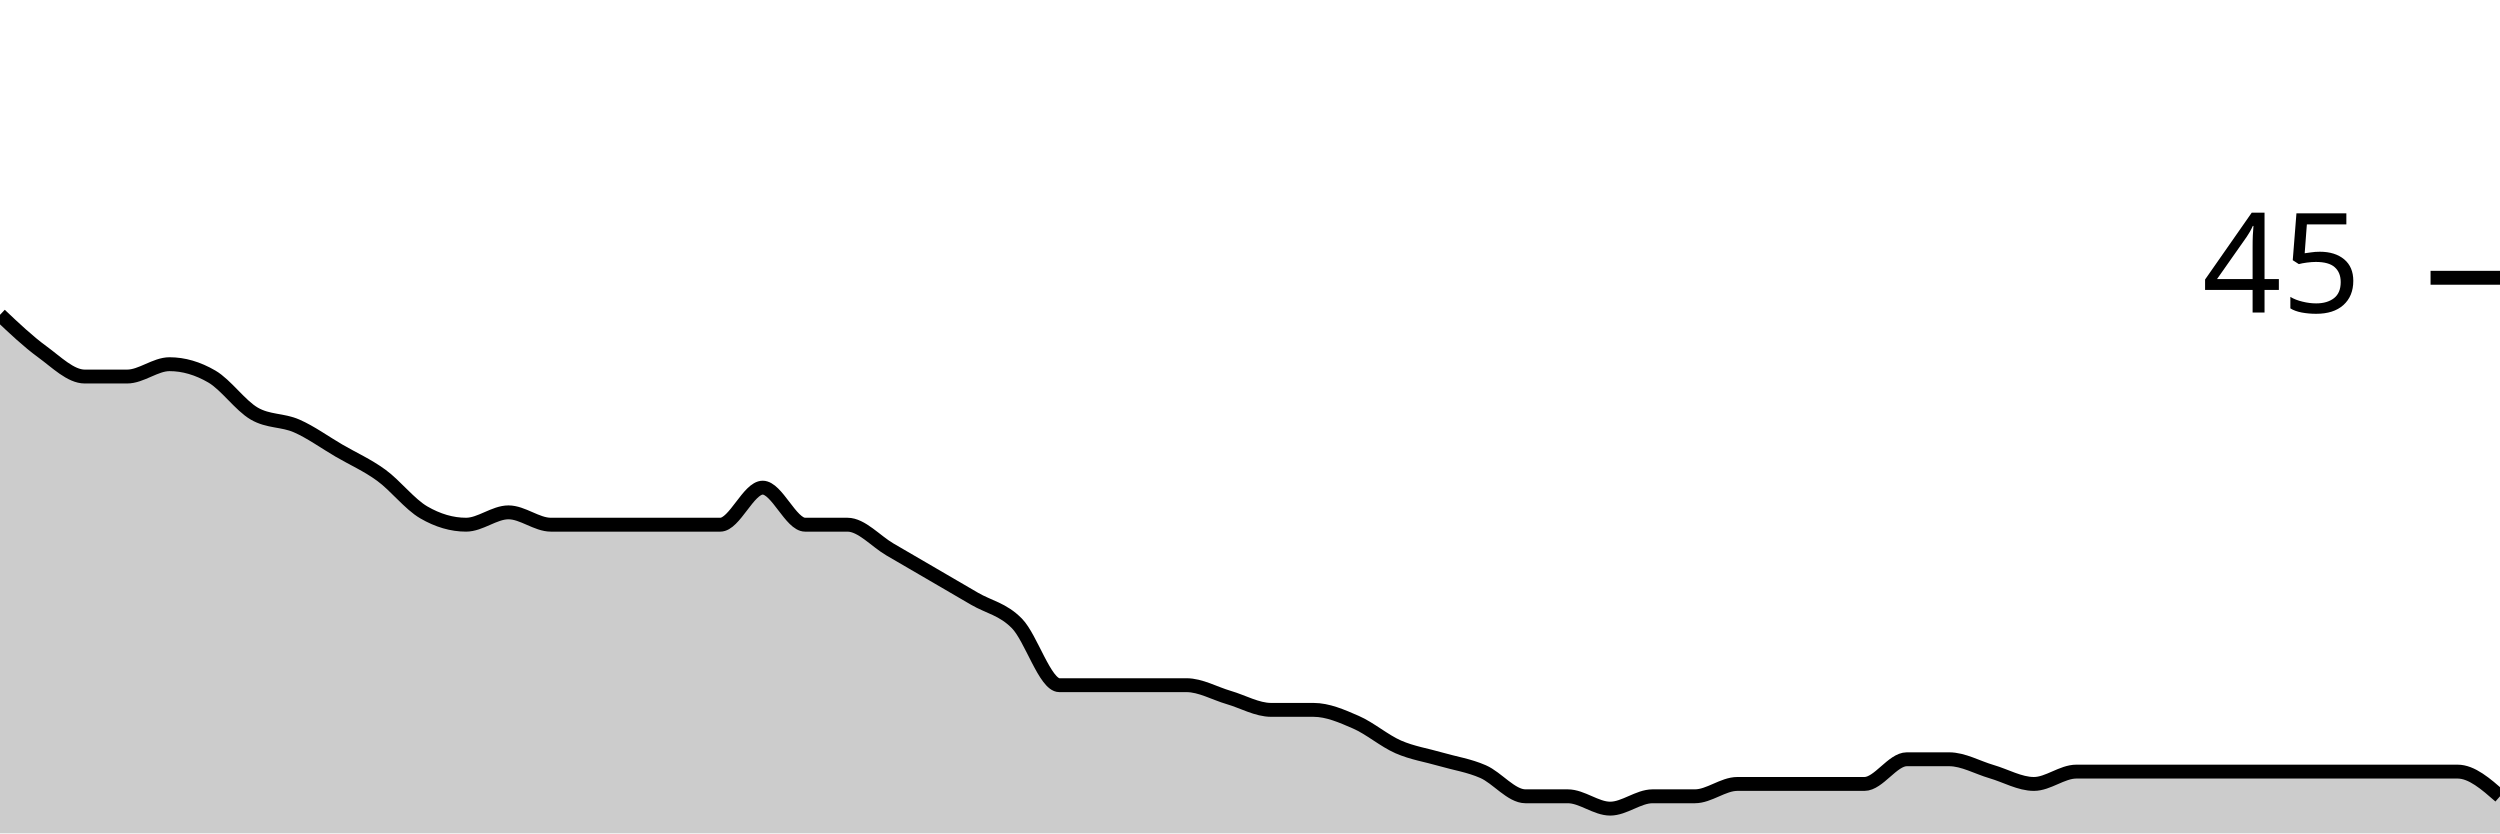
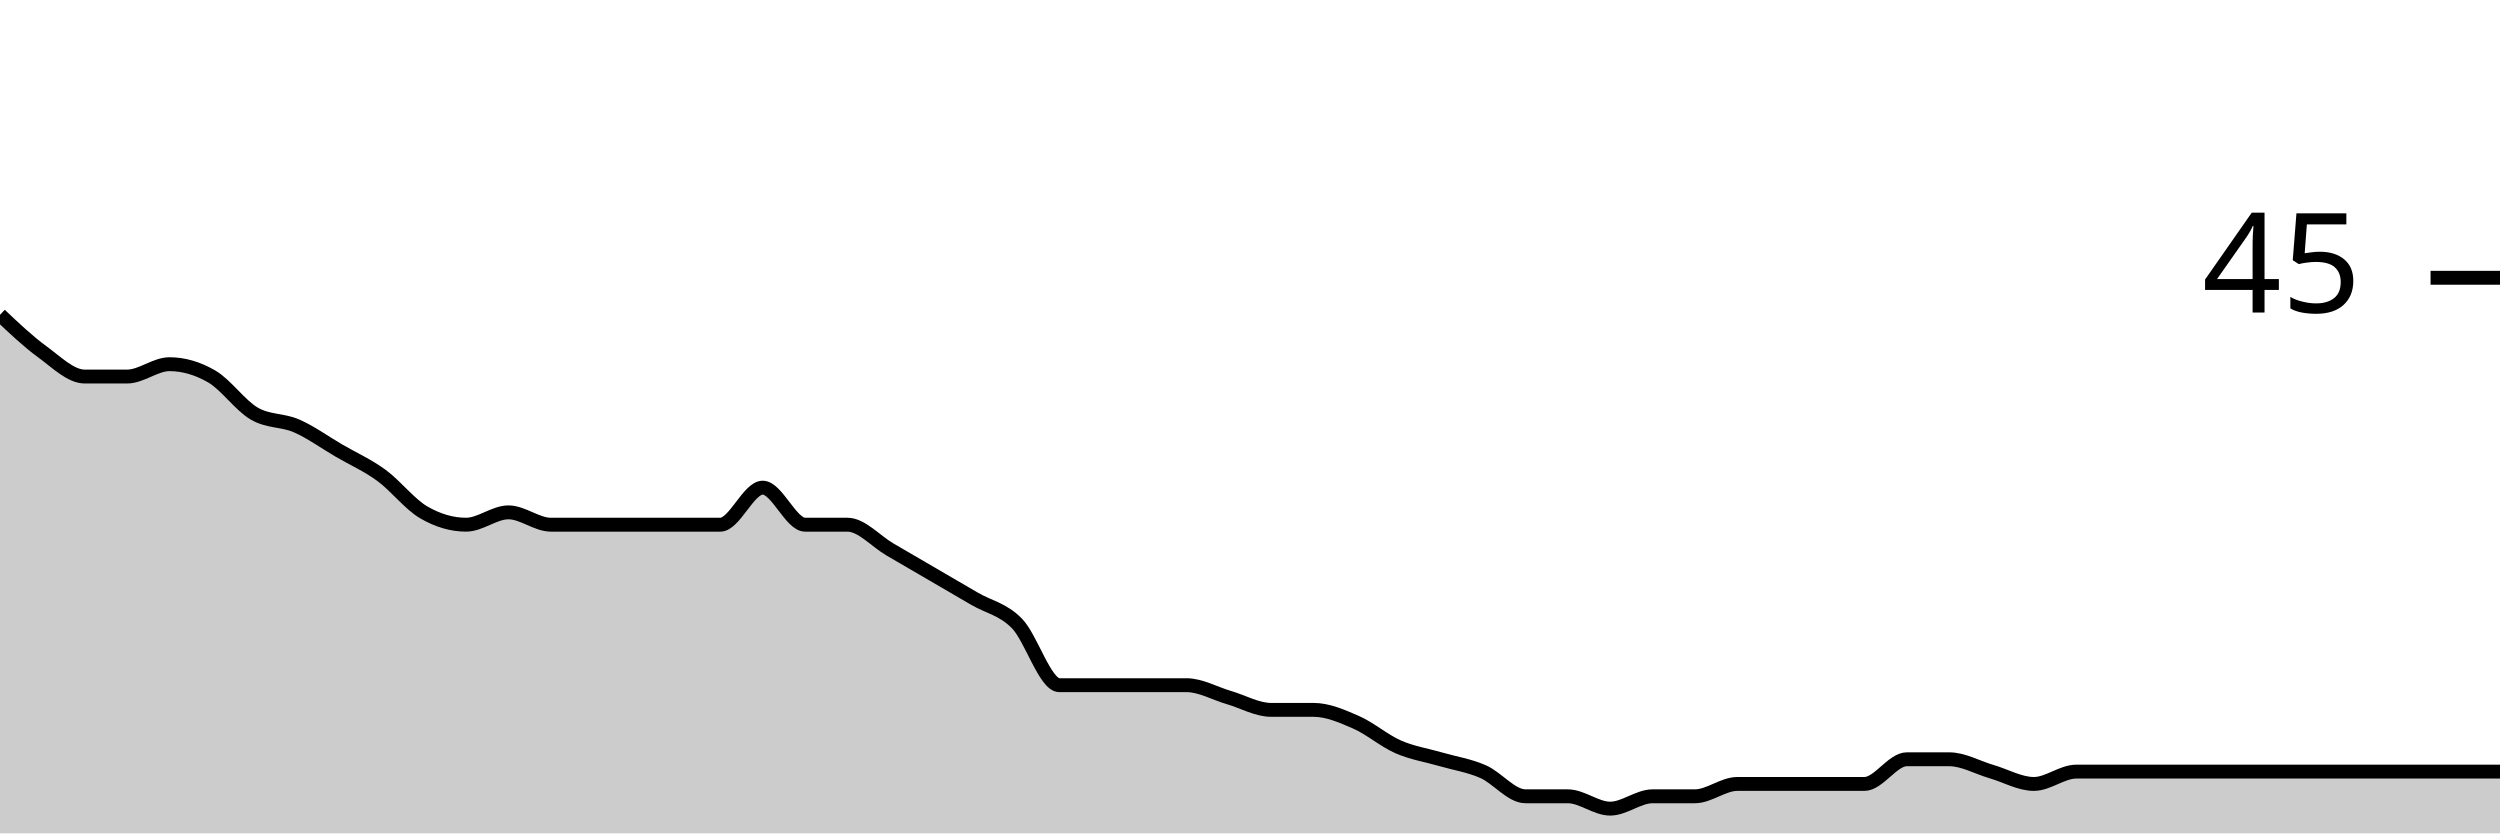
<svg xmlns="http://www.w3.org/2000/svg" viewBox="0 0 180 60">
  <g transform="translate(0,20)">
-     <path class="area" fill="rgba(0, 0, 0, 0.2)" d="M0,2.667C1.017,3.63,2.034,4.593,3.051,5.333C4.068,6.074,5.085,7.111,6.102,7.111C7.119,7.111,8.136,7.111,9.153,7.111C10.169,7.111,11.186,6.222,12.203,6.222C13.22,6.222,14.237,6.519,15.254,7.111C16.271,7.704,17.288,9.185,18.305,9.778C19.322,10.37,20.339,10.222,21.356,10.667C22.373,11.111,23.39,11.852,24.407,12.444C25.424,13.037,26.441,13.481,27.458,14.222C28.475,14.963,29.492,16.296,30.508,16.889C31.525,17.481,32.542,17.778,33.559,17.778C34.576,17.778,35.593,16.889,36.61,16.889C37.627,16.889,38.644,17.778,39.661,17.778C40.678,17.778,41.695,17.778,42.712,17.778C43.729,17.778,44.746,17.778,45.763,17.778C46.78,17.778,47.797,17.778,48.814,17.778C49.831,17.778,50.847,17.778,51.864,17.778C52.881,17.778,53.898,15.111,54.915,15.111C55.932,15.111,56.949,17.778,57.966,17.778C58.983,17.778,60,17.778,61.017,17.778C62.034,17.778,63.051,18.963,64.068,19.556C65.085,20.148,66.102,20.741,67.119,21.333C68.136,21.926,69.153,22.519,70.169,23.111C71.186,23.704,72.203,23.852,73.22,24.889C74.237,25.926,75.254,29.333,76.271,29.333C77.288,29.333,78.305,29.333,79.322,29.333C80.339,29.333,81.356,29.333,82.373,29.333C83.39,29.333,84.407,29.333,85.424,29.333C86.441,29.333,87.458,29.926,88.475,30.222C89.492,30.519,90.508,31.111,91.525,31.111C92.542,31.111,93.559,31.111,94.576,31.111C95.593,31.111,96.61,31.556,97.627,32C98.644,32.444,99.661,33.333,100.678,33.778C101.695,34.222,102.712,34.37,103.729,34.667C104.746,34.963,105.763,35.111,106.78,35.556C107.797,36,108.814,37.333,109.831,37.333C110.847,37.333,111.864,37.333,112.881,37.333C113.898,37.333,114.915,38.222,115.932,38.222C116.949,38.222,117.966,37.333,118.983,37.333C120,37.333,121.017,37.333,122.034,37.333C123.051,37.333,124.068,36.444,125.085,36.444C126.102,36.444,127.119,36.444,128.136,36.444C129.153,36.444,130.169,36.444,131.186,36.444C132.203,36.444,133.22,36.444,134.237,36.444C135.254,36.444,136.271,34.667,137.288,34.667C138.305,34.667,139.322,34.667,140.339,34.667C141.356,34.667,142.373,35.259,143.39,35.556C144.407,35.852,145.424,36.444,146.441,36.444C147.458,36.444,148.475,35.556,149.492,35.556C150.508,35.556,151.525,35.556,152.542,35.556C153.559,35.556,154.576,35.556,155.593,35.556C156.61,35.556,157.627,35.556,158.644,35.556C159.661,35.556,160.678,35.556,161.695,35.556C162.712,35.556,163.729,35.556,164.746,35.556C165.763,35.556,166.78,35.556,167.797,35.556C168.814,35.556,169.831,35.556,170.847,35.556C171.864,35.556,172.881,35.556,173.898,35.556C174.915,35.556,175.932,35.556,176.949,35.556C177.966,35.556,178.983,36.444,180,37.333L180,40C178.983,40,177.966,40,176.949,40C175.932,40,174.915,40,173.898,40C172.881,40,171.864,40,170.847,40C169.831,40,168.814,40,167.797,40C166.78,40,165.763,40,164.746,40C163.729,40,162.712,40,161.695,40C160.678,40,159.661,40,158.644,40C157.627,40,156.61,40,155.593,40C154.576,40,153.559,40,152.542,40C151.525,40,150.508,40,149.492,40C148.475,40,147.458,40,146.441,40C145.424,40,144.407,40,143.39,40C142.373,40,141.356,40,140.339,40C139.322,40,138.305,40,137.288,40C136.271,40,135.254,40,134.237,40C133.22,40,132.203,40,131.186,40C130.169,40,129.153,40,128.136,40C127.119,40,126.102,40,125.085,40C124.068,40,123.051,40,122.034,40C121.017,40,120,40,118.983,40C117.966,40,116.949,40,115.932,40C114.915,40,113.898,40,112.881,40C111.864,40,110.847,40,109.831,40C108.814,40,107.797,40,106.78,40C105.763,40,104.746,40,103.729,40C102.712,40,101.695,40,100.678,40C99.661,40,98.644,40,97.627,40C96.61,40,95.593,40,94.576,40C93.559,40,92.542,40,91.525,40C90.508,40,89.492,40,88.475,40C87.458,40,86.441,40,85.424,40C84.407,40,83.39,40,82.373,40C81.356,40,80.339,40,79.322,40C78.305,40,77.288,40,76.271,40C75.254,40,74.237,40,73.22,40C72.203,40,71.186,40,70.169,40C69.153,40,68.136,40,67.119,40C66.102,40,65.085,40,64.068,40C63.051,40,62.034,40,61.017,40C60,40,58.983,40,57.966,40C56.949,40,55.932,40,54.915,40C53.898,40,52.881,40,51.864,40C50.847,40,49.831,40,48.814,40C47.797,40,46.78,40,45.763,40C44.746,40,43.729,40,42.712,40C41.695,40,40.678,40,39.661,40C38.644,40,37.627,40,36.61,40C35.593,40,34.576,40,33.559,40C32.542,40,31.525,40,30.508,40C29.492,40,28.475,40,27.458,40C26.441,40,25.424,40,24.407,40C23.39,40,22.373,40,21.356,40C20.339,40,19.322,40,18.305,40C17.288,40,16.271,40,15.254,40C14.237,40,13.22,40,12.203,40C11.186,40,10.169,40,9.153,40C8.136,40,7.119,40,6.102,40C5.085,40,4.068,40,3.051,40C2.034,40,1.017,40,0,40Z" />
-     <path class="line" stroke="black" fill="none" d="M0,2.667C1.017,3.63,2.034,4.593,3.051,5.333C4.068,6.074,5.085,7.111,6.102,7.111C7.119,7.111,8.136,7.111,9.153,7.111C10.169,7.111,11.186,6.222,12.203,6.222C13.22,6.222,14.237,6.519,15.254,7.111C16.271,7.704,17.288,9.185,18.305,9.778C19.322,10.37,20.339,10.222,21.356,10.667C22.373,11.111,23.39,11.852,24.407,12.444C25.424,13.037,26.441,13.481,27.458,14.222C28.475,14.963,29.492,16.296,30.508,16.889C31.525,17.481,32.542,17.778,33.559,17.778C34.576,17.778,35.593,16.889,36.61,16.889C37.627,16.889,38.644,17.778,39.661,17.778C40.678,17.778,41.695,17.778,42.712,17.778C43.729,17.778,44.746,17.778,45.763,17.778C46.78,17.778,47.797,17.778,48.814,17.778C49.831,17.778,50.847,17.778,51.864,17.778C52.881,17.778,53.898,15.111,54.915,15.111C55.932,15.111,56.949,17.778,57.966,17.778C58.983,17.778,60,17.778,61.017,17.778C62.034,17.778,63.051,18.963,64.068,19.556C65.085,20.148,66.102,20.741,67.119,21.333C68.136,21.926,69.153,22.519,70.169,23.111C71.186,23.704,72.203,23.852,73.22,24.889C74.237,25.926,75.254,29.333,76.271,29.333C77.288,29.333,78.305,29.333,79.322,29.333C80.339,29.333,81.356,29.333,82.373,29.333C83.39,29.333,84.407,29.333,85.424,29.333C86.441,29.333,87.458,29.926,88.475,30.222C89.492,30.519,90.508,31.111,91.525,31.111C92.542,31.111,93.559,31.111,94.576,31.111C95.593,31.111,96.61,31.556,97.627,32C98.644,32.444,99.661,33.333,100.678,33.778C101.695,34.222,102.712,34.37,103.729,34.667C104.746,34.963,105.763,35.111,106.78,35.556C107.797,36,108.814,37.333,109.831,37.333C110.847,37.333,111.864,37.333,112.881,37.333C113.898,37.333,114.915,38.222,115.932,38.222C116.949,38.222,117.966,37.333,118.983,37.333C120,37.333,121.017,37.333,122.034,37.333C123.051,37.333,124.068,36.444,125.085,36.444C126.102,36.444,127.119,36.444,128.136,36.444C129.153,36.444,130.169,36.444,131.186,36.444C132.203,36.444,133.22,36.444,134.237,36.444C135.254,36.444,136.271,34.667,137.288,34.667C138.305,34.667,139.322,34.667,140.339,34.667C141.356,34.667,142.373,35.259,143.39,35.556C144.407,35.852,145.424,36.444,146.441,36.444C147.458,36.444,148.475,35.556,149.492,35.556C150.508,35.556,151.525,35.556,152.542,35.556C153.559,35.556,154.576,35.556,155.593,35.556C156.61,35.556,157.627,35.556,158.644,35.556C159.661,35.556,160.678,35.556,161.695,35.556C162.712,35.556,163.729,35.556,164.746,35.556C165.763,35.556,166.78,35.556,167.797,35.556C168.814,35.556,169.831,35.556,170.847,35.556C171.864,35.556,172.881,35.556,173.898,35.556C174.915,35.556,175.932,35.556,176.949,35.556C177.966,35.556,178.983,36.444,180,37.333" />
+     <path class="area" fill="rgba(0, 0, 0, 0.2)" d="M0,2.667C1.017,3.63,2.034,4.593,3.051,5.333C4.068,6.074,5.085,7.111,6.102,7.111C7.119,7.111,8.136,7.111,9.153,7.111C10.169,7.111,11.186,6.222,12.203,6.222C13.22,6.222,14.237,6.519,15.254,7.111C16.271,7.704,17.288,9.185,18.305,9.778C19.322,10.37,20.339,10.222,21.356,10.667C22.373,11.111,23.39,11.852,24.407,12.444C25.424,13.037,26.441,13.481,27.458,14.222C28.475,14.963,29.492,16.296,30.508,16.889C31.525,17.481,32.542,17.778,33.559,17.778C34.576,17.778,35.593,16.889,36.61,16.889C37.627,16.889,38.644,17.778,39.661,17.778C40.678,17.778,41.695,17.778,42.712,17.778C43.729,17.778,44.746,17.778,45.763,17.778C46.78,17.778,47.797,17.778,48.814,17.778C49.831,17.778,50.847,17.778,51.864,17.778C52.881,17.778,53.898,15.111,54.915,15.111C55.932,15.111,56.949,17.778,57.966,17.778C58.983,17.778,60,17.778,61.017,17.778C62.034,17.778,63.051,18.963,64.068,19.556C65.085,20.148,66.102,20.741,67.119,21.333C68.136,21.926,69.153,22.519,70.169,23.111C71.186,23.704,72.203,23.852,73.22,24.889C74.237,25.926,75.254,29.333,76.271,29.333C77.288,29.333,78.305,29.333,79.322,29.333C80.339,29.333,81.356,29.333,82.373,29.333C83.39,29.333,84.407,29.333,85.424,29.333C86.441,29.333,87.458,29.926,88.475,30.222C89.492,30.519,90.508,31.111,91.525,31.111C92.542,31.111,93.559,31.111,94.576,31.111C95.593,31.111,96.61,31.556,97.627,32C98.644,32.444,99.661,33.333,100.678,33.778C101.695,34.222,102.712,34.37,103.729,34.667C104.746,34.963,105.763,35.111,106.78,35.556C107.797,36,108.814,37.333,109.831,37.333C110.847,37.333,111.864,37.333,112.881,37.333C113.898,37.333,114.915,38.222,115.932,38.222C116.949,38.222,117.966,37.333,118.983,37.333C120,37.333,121.017,37.333,122.034,37.333C123.051,37.333,124.068,36.444,125.085,36.444C126.102,36.444,127.119,36.444,128.136,36.444C129.153,36.444,130.169,36.444,131.186,36.444C132.203,36.444,133.22,36.444,134.237,36.444C135.254,36.444,136.271,34.667,137.288,34.667C138.305,34.667,139.322,34.667,140.339,34.667C141.356,34.667,142.373,35.259,143.39,35.556C144.407,35.852,145.424,36.444,146.441,36.444C147.458,36.444,148.475,35.556,149.492,35.556C150.508,35.556,151.525,35.556,152.542,35.556C153.559,35.556,154.576,35.556,155.593,35.556C156.61,35.556,157.627,35.556,158.644,35.556C159.661,35.556,160.678,35.556,161.695,35.556C162.712,35.556,163.729,35.556,164.746,35.556C165.763,35.556,166.78,35.556,167.797,35.556C168.814,35.556,169.831,35.556,170.847,35.556C171.864,35.556,172.881,35.556,173.898,35.556C174.915,35.556,175.932,35.556,176.949,35.556C177.966,35.556,178.983,35.556,180,35.556L180,40C178.983,40,177.966,40,176.949,40C175.932,40,174.915,40,173.898,40C172.881,40,171.864,40,170.847,40C169.831,40,168.814,40,167.797,40C166.78,40,165.763,40,164.746,40C163.729,40,162.712,40,161.695,40C160.678,40,159.661,40,158.644,40C157.627,40,156.61,40,155.593,40C154.576,40,153.559,40,152.542,40C151.525,40,150.508,40,149.492,40C148.475,40,147.458,40,146.441,40C145.424,40,144.407,40,143.39,40C142.373,40,141.356,40,140.339,40C139.322,40,138.305,40,137.288,40C136.271,40,135.254,40,134.237,40C133.22,40,132.203,40,131.186,40C130.169,40,129.153,40,128.136,40C127.119,40,126.102,40,125.085,40C124.068,40,123.051,40,122.034,40C121.017,40,120,40,118.983,40C117.966,40,116.949,40,115.932,40C114.915,40,113.898,40,112.881,40C111.864,40,110.847,40,109.831,40C108.814,40,107.797,40,106.78,40C105.763,40,104.746,40,103.729,40C102.712,40,101.695,40,100.678,40C99.661,40,98.644,40,97.627,40C96.61,40,95.593,40,94.576,40C93.559,40,92.542,40,91.525,40C90.508,40,89.492,40,88.475,40C87.458,40,86.441,40,85.424,40C84.407,40,83.39,40,82.373,40C81.356,40,80.339,40,79.322,40C78.305,40,77.288,40,76.271,40C75.254,40,74.237,40,73.22,40C72.203,40,71.186,40,70.169,40C69.153,40,68.136,40,67.119,40C66.102,40,65.085,40,64.068,40C63.051,40,62.034,40,61.017,40C60,40,58.983,40,57.966,40C56.949,40,55.932,40,54.915,40C53.898,40,52.881,40,51.864,40C50.847,40,49.831,40,48.814,40C47.797,40,46.78,40,45.763,40C44.746,40,43.729,40,42.712,40C41.695,40,40.678,40,39.661,40C38.644,40,37.627,40,36.61,40C35.593,40,34.576,40,33.559,40C32.542,40,31.525,40,30.508,40C29.492,40,28.475,40,27.458,40C26.441,40,25.424,40,24.407,40C23.39,40,22.373,40,21.356,40C20.339,40,19.322,40,18.305,40C17.288,40,16.271,40,15.254,40C14.237,40,13.22,40,12.203,40C11.186,40,10.169,40,9.153,40C8.136,40,7.119,40,6.102,40C5.085,40,4.068,40,3.051,40C2.034,40,1.017,40,0,40Z" />
+     <path class="line" stroke="black" fill="none" d="M0,2.667C1.017,3.63,2.034,4.593,3.051,5.333C4.068,6.074,5.085,7.111,6.102,7.111C7.119,7.111,8.136,7.111,9.153,7.111C10.169,7.111,11.186,6.222,12.203,6.222C13.22,6.222,14.237,6.519,15.254,7.111C16.271,7.704,17.288,9.185,18.305,9.778C19.322,10.37,20.339,10.222,21.356,10.667C22.373,11.111,23.39,11.852,24.407,12.444C25.424,13.037,26.441,13.481,27.458,14.222C28.475,14.963,29.492,16.296,30.508,16.889C31.525,17.481,32.542,17.778,33.559,17.778C34.576,17.778,35.593,16.889,36.61,16.889C37.627,16.889,38.644,17.778,39.661,17.778C40.678,17.778,41.695,17.778,42.712,17.778C43.729,17.778,44.746,17.778,45.763,17.778C46.78,17.778,47.797,17.778,48.814,17.778C49.831,17.778,50.847,17.778,51.864,17.778C52.881,17.778,53.898,15.111,54.915,15.111C55.932,15.111,56.949,17.778,57.966,17.778C58.983,17.778,60,17.778,61.017,17.778C62.034,17.778,63.051,18.963,64.068,19.556C65.085,20.148,66.102,20.741,67.119,21.333C68.136,21.926,69.153,22.519,70.169,23.111C71.186,23.704,72.203,23.852,73.22,24.889C74.237,25.926,75.254,29.333,76.271,29.333C77.288,29.333,78.305,29.333,79.322,29.333C80.339,29.333,81.356,29.333,82.373,29.333C83.39,29.333,84.407,29.333,85.424,29.333C86.441,29.333,87.458,29.926,88.475,30.222C89.492,30.519,90.508,31.111,91.525,31.111C92.542,31.111,93.559,31.111,94.576,31.111C95.593,31.111,96.61,31.556,97.627,32C98.644,32.444,99.661,33.333,100.678,33.778C101.695,34.222,102.712,34.37,103.729,34.667C104.746,34.963,105.763,35.111,106.78,35.556C107.797,36,108.814,37.333,109.831,37.333C110.847,37.333,111.864,37.333,112.881,37.333C113.898,37.333,114.915,38.222,115.932,38.222C116.949,38.222,117.966,37.333,118.983,37.333C120,37.333,121.017,37.333,122.034,37.333C123.051,37.333,124.068,36.444,125.085,36.444C126.102,36.444,127.119,36.444,128.136,36.444C129.153,36.444,130.169,36.444,131.186,36.444C132.203,36.444,133.22,36.444,134.237,36.444C135.254,36.444,136.271,34.667,137.288,34.667C138.305,34.667,139.322,34.667,140.339,34.667C141.356,34.667,142.373,35.259,143.39,35.556C144.407,35.852,145.424,36.444,146.441,36.444C147.458,36.444,148.475,35.556,149.492,35.556C150.508,35.556,151.525,35.556,152.542,35.556C153.559,35.556,154.576,35.556,155.593,35.556C156.61,35.556,157.627,35.556,158.644,35.556C159.661,35.556,160.678,35.556,161.695,35.556C162.712,35.556,163.729,35.556,164.746,35.556C165.763,35.556,166.78,35.556,167.797,35.556C168.814,35.556,169.831,35.556,170.847,35.556C171.864,35.556,172.881,35.556,173.898,35.556C174.915,35.556,175.932,35.556,176.949,35.556C177.966,35.556,178.983,35.556,180,35.556" />
    <path class="axis-ceiling" stroke-width="1" stroke="black" fill="none" d="M175,0L180,0" />
    <text class="axis-ceiling-label" font-family="sans-serif" text-anchor="end" font-size="10px" x="170" y="2.5">45</text>
  </g>
</svg>
